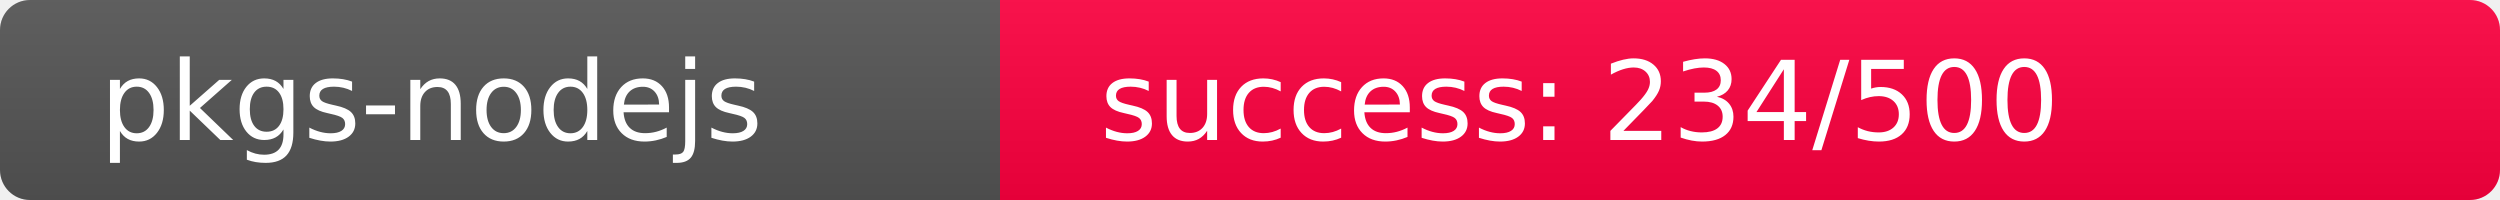
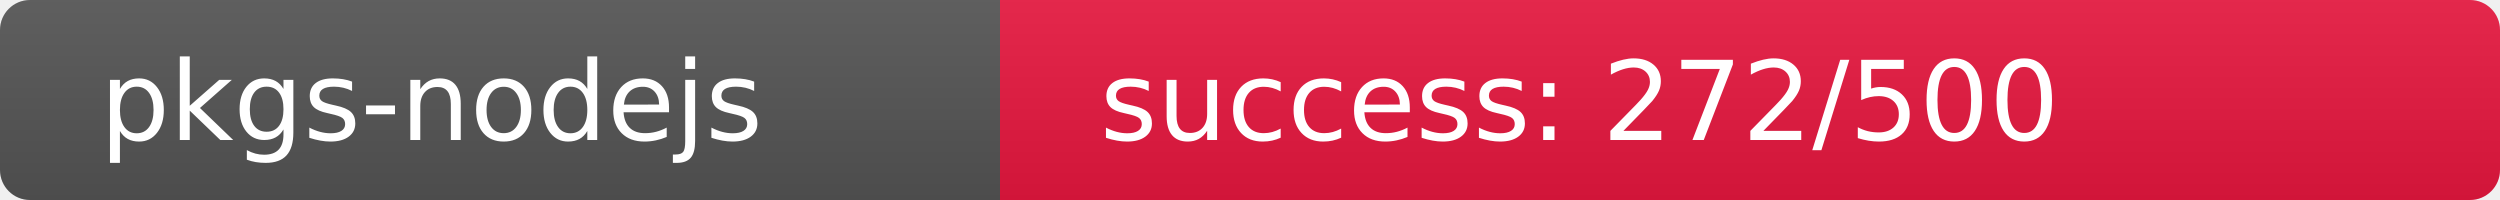
<svg xmlns="http://www.w3.org/2000/svg" width="250" height="20" role="img">
  <linearGradient id="s" x2="0" y2="100%">
    <stop offset="0" stop-color="#bbb" stop-opacity=".1" />
    <stop offset="1" stop-opacity=".1" />
  </linearGradient>
  <clipPath id="r">
    <rect width="250" height="20" rx="3" fill="#fff" />
  </clipPath>
  <g clip-path="url(#r)">
    <rect width="100" height="20" fill="#555" />
-     <rect x="100" width="150" height="20" fill="rgb(272,-16,64)" />
+     <rect x="100" width="150" height="20" fill="rgb(233,23,64)" />
    <rect width="250" height="20" fill="url(#s)" />
  </g>
  <g fill="#fff" text-anchor="start" font-family="Verdana,Geneva,DejaVu Sans,sans-serif" text-rendering="geometricPrecision" font-size="110">
    <text x="100" y="140" transform="scale(.1)" fill="#fff">pkgs-nodejs</text>
-     <text x="1100" y="140" transform="scale(.1)" fill="#fff">success: 234/500</text>
+     <text x="1100" y="140" transform="scale(.1)" fill="#fff">success: 272/500</text>
  </g>
</svg>
